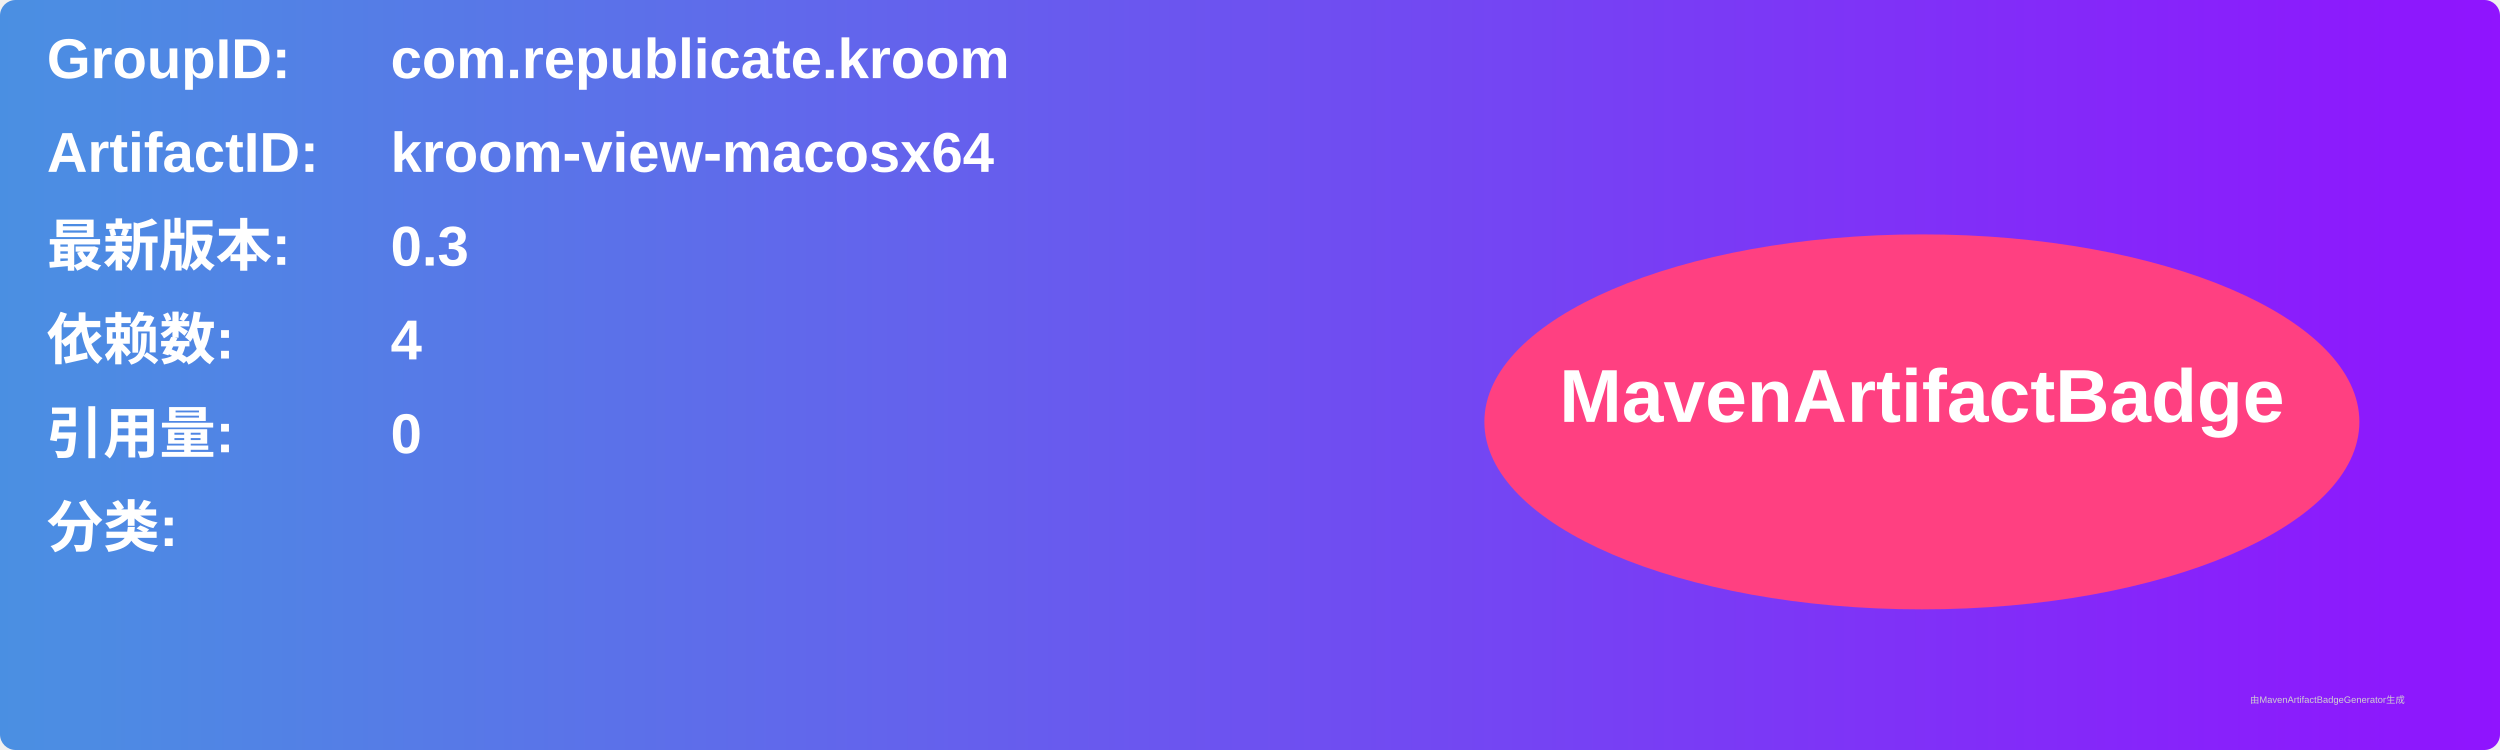
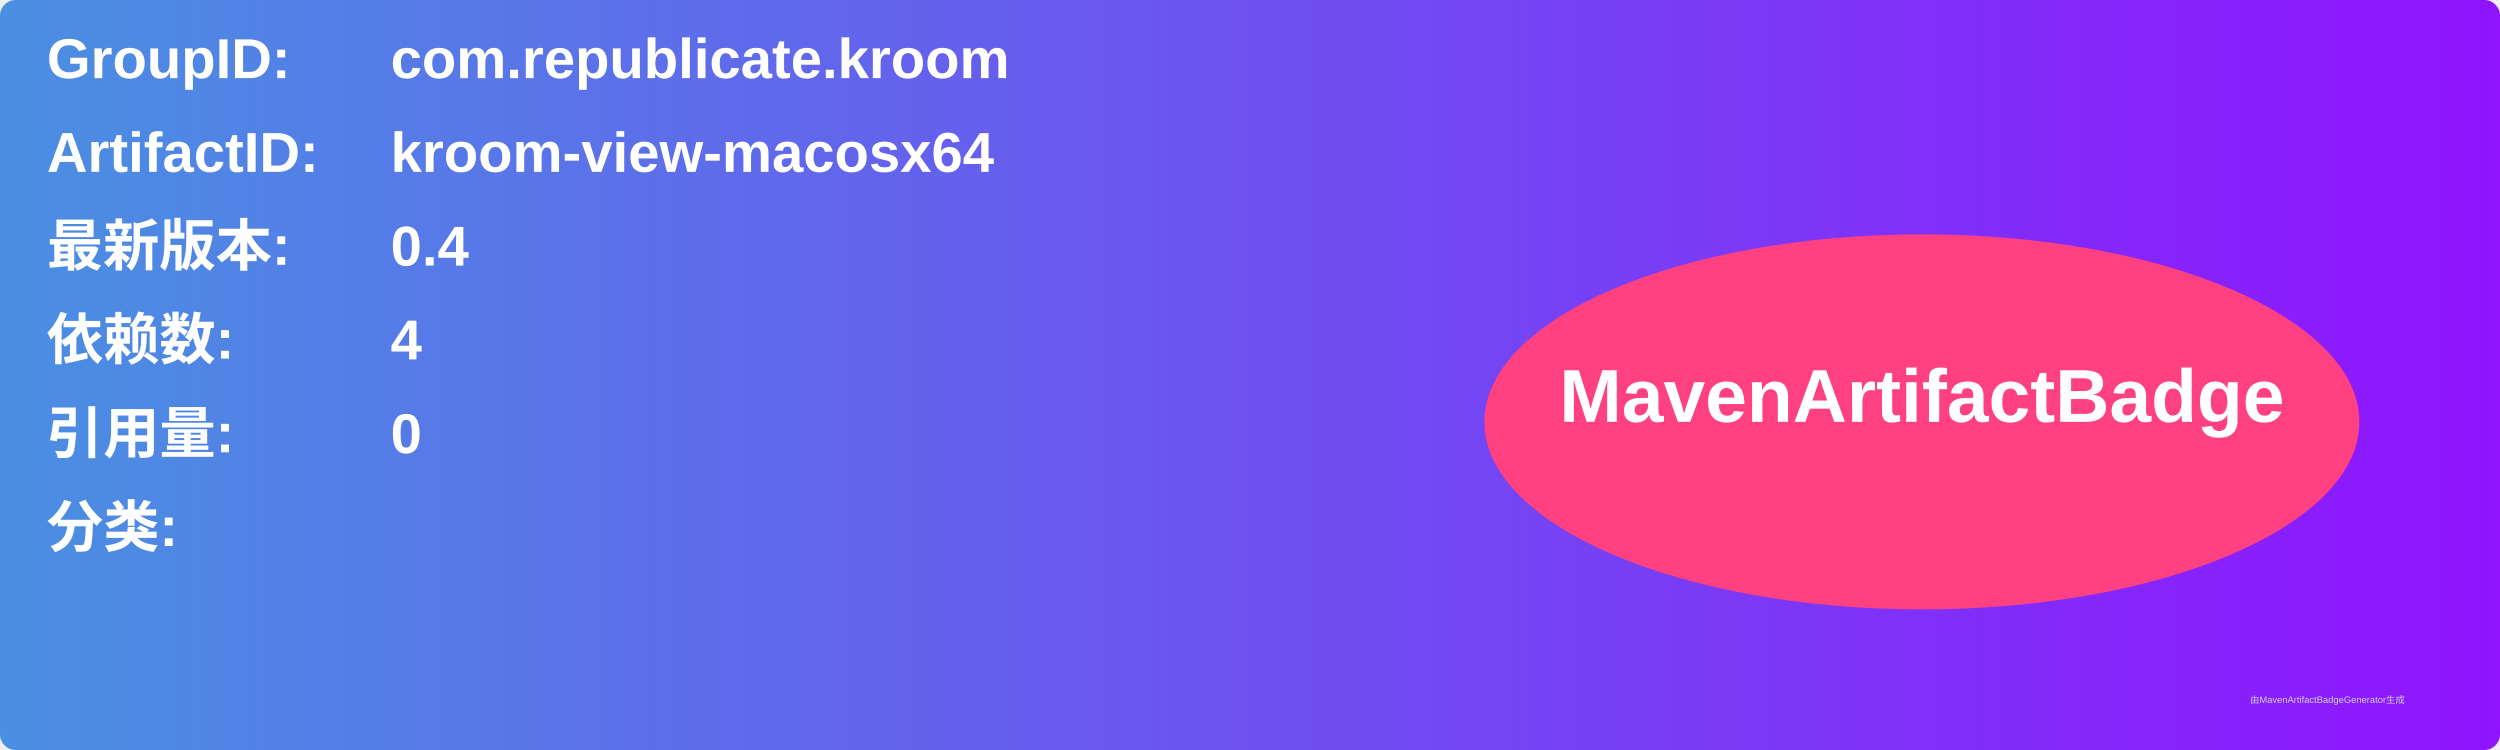
<svg xmlns="http://www.w3.org/2000/svg" width="800" height="240" viewBox="0 0 800 240">
  <linearGradient id="grad" x1="0%" y1="0%" x2="100%" y2="0%">
    <stop offset="0%" stop-color="#4a90e2" />
    <stop offset="100%" stop-color="#9013fe" />
  </linearGradient>
  <rect width="100%" height="100%" rx="5" ry="5" fill="url(#grad)" />
  <g transform="translate(15, 15)">
    <text x="0" y="10" font-family="Arial" font-size="18" fill="white" font-weight="bold" width="260">GroupID:</text>
    <text x="110" y="10" font-family="Arial" font-size="18" fill="white" font-weight="bold" width="460">com.republicate.kroom</text>
    <text x="0" y="40" font-family="Arial" font-size="18" fill="white" font-weight="bold" width="260">ArtifactID:</text>
    <text x="110" y="40" font-family="Arial" font-size="18" fill="white" font-weight="bold" width="460">kroom-view-macosx64</text>
    <text x="0" y="70" font-family="Arial" font-size="18" fill="white" font-weight="bold">最新版本:</text>
    <text x="110" y="70" font-family="Arial" font-size="18" fill="white" font-weight="bold">
-       <tspan font-weight="bold">0.3</tspan>
+       <tspan font-weight="bold">0.4</tspan>
    </text>
    <text x="0" y="100" font-family="Arial" font-size="18" fill="white" font-weight="bold">依赖数: </text>
    <text x="110" y="100" font-family="Arial" font-size="18" fill="white">
      <tspan font-weight="bold">4</tspan>
    </text>
    <text x="0" y="130" font-family="Arial" font-size="18" fill="white" font-weight="bold">引用量: </text>
    <text x="110" y="130" font-family="Arial" font-size="18" fill="white">
      <tspan font-weight="bold">0</tspan>
    </text>
    <text x="0" y="160" font-family="Arial" font-size="18" fill="white" font-weight="bold">分类:</text>
    <text x="10" y="190" font-family="Arial" font-size="10" fill="white">
      <tspan font-weight="bold" />
    </text>
    <ellipse cx="600" cy="120" rx="140" ry="60" fill="#ff4081" />
    <text x="600" y="120" text-anchor="middle" font-family="Arial" font-size="24" fill="white" font-weight="bold">MavenArtifactBadge</text>
  </g>
  <text x="720" y="225" font-family="Arial" font-size="3" fill="#d0d0d0">由MavenArtifactBadgeGenerator生成</text>
</svg>
